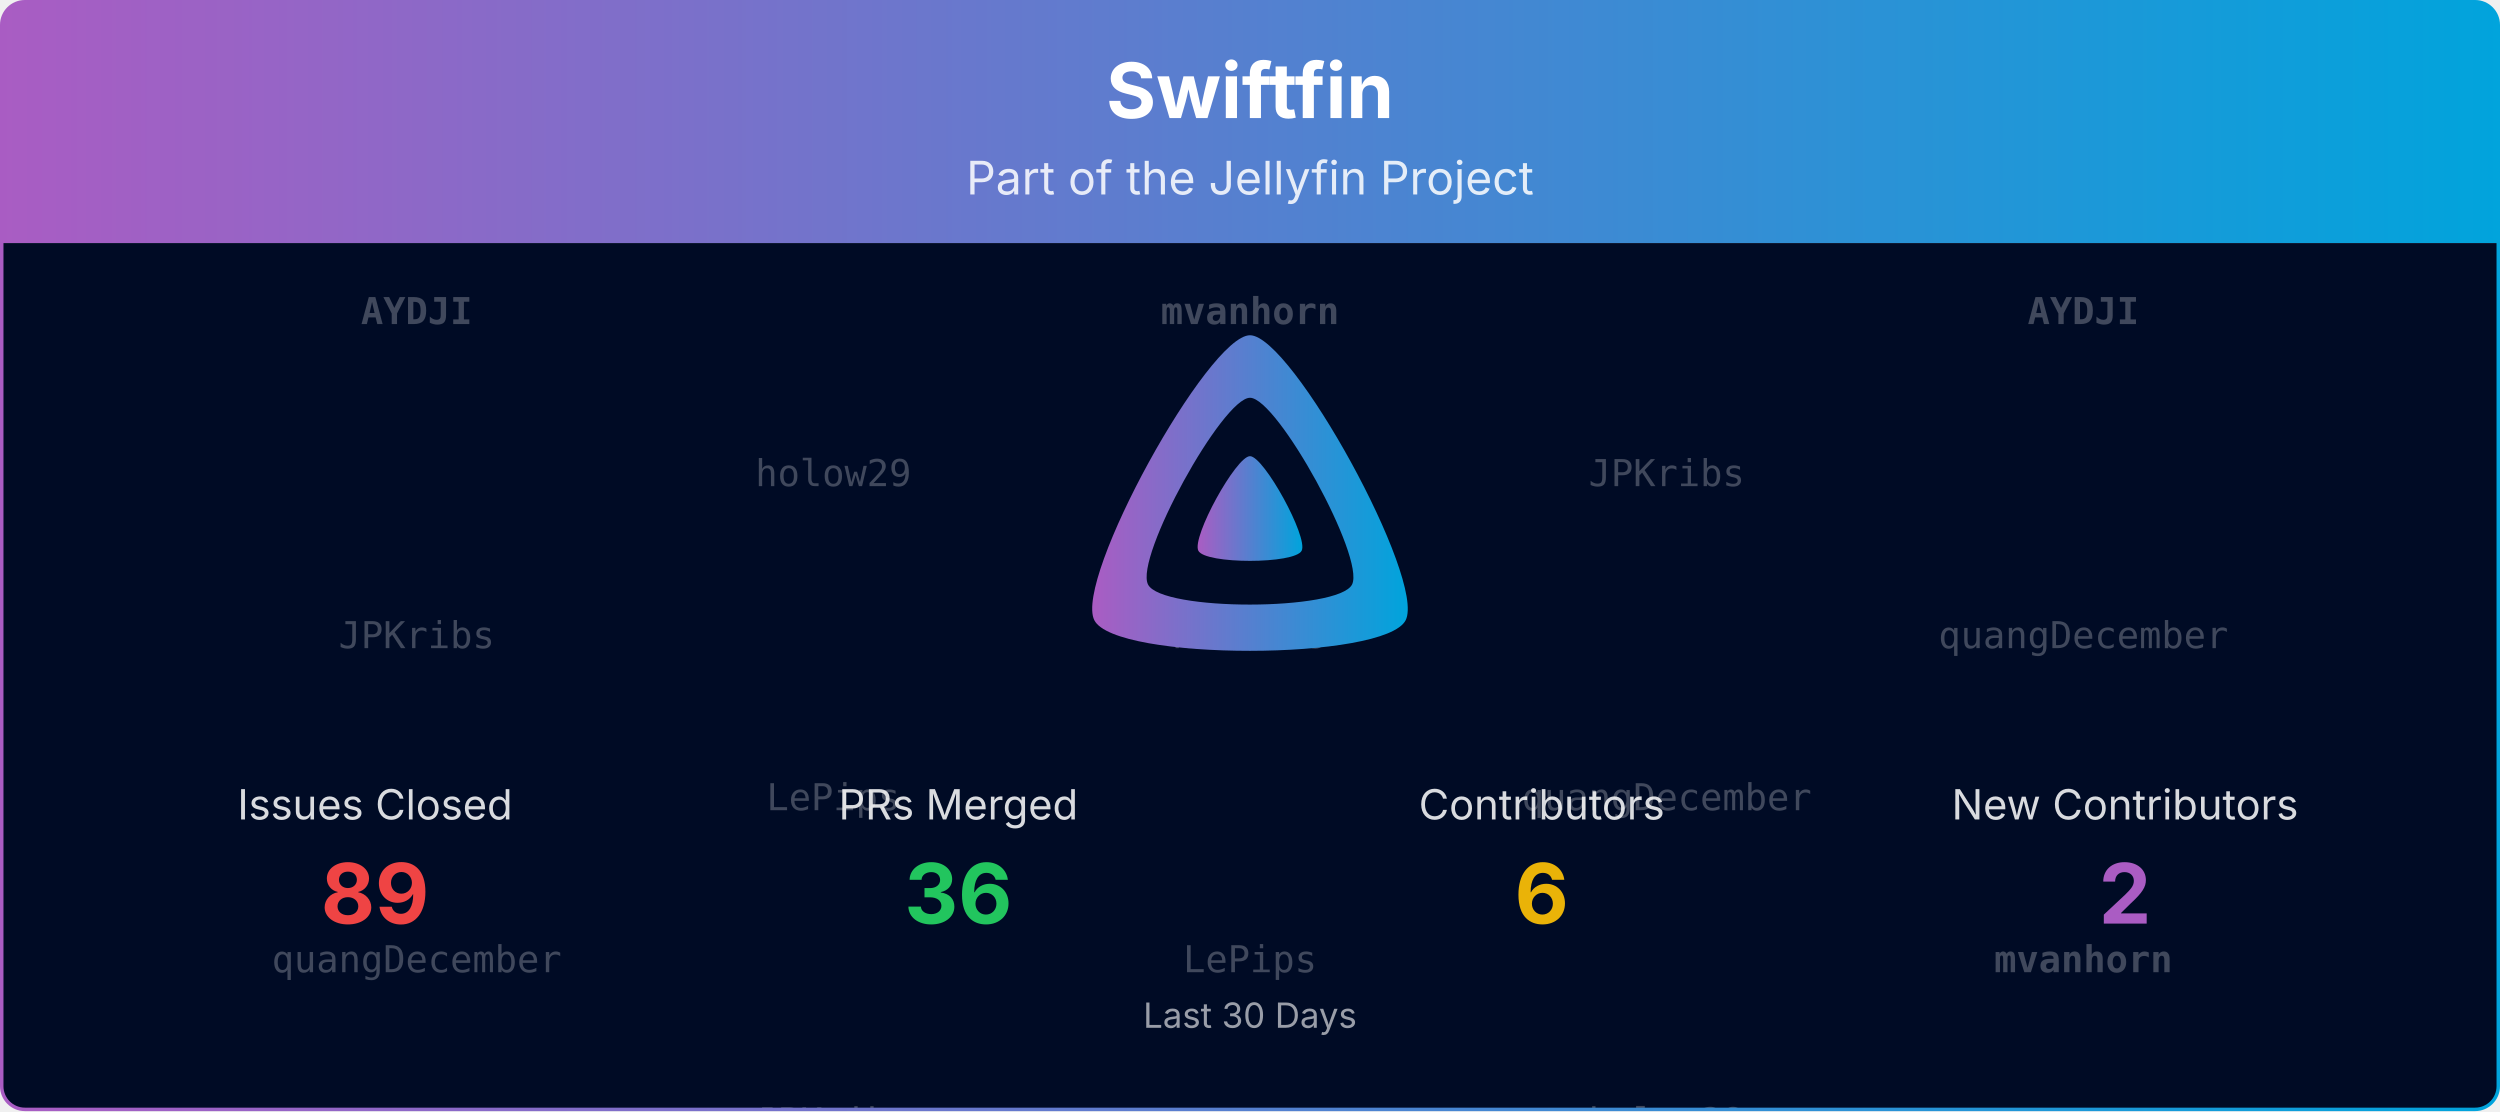
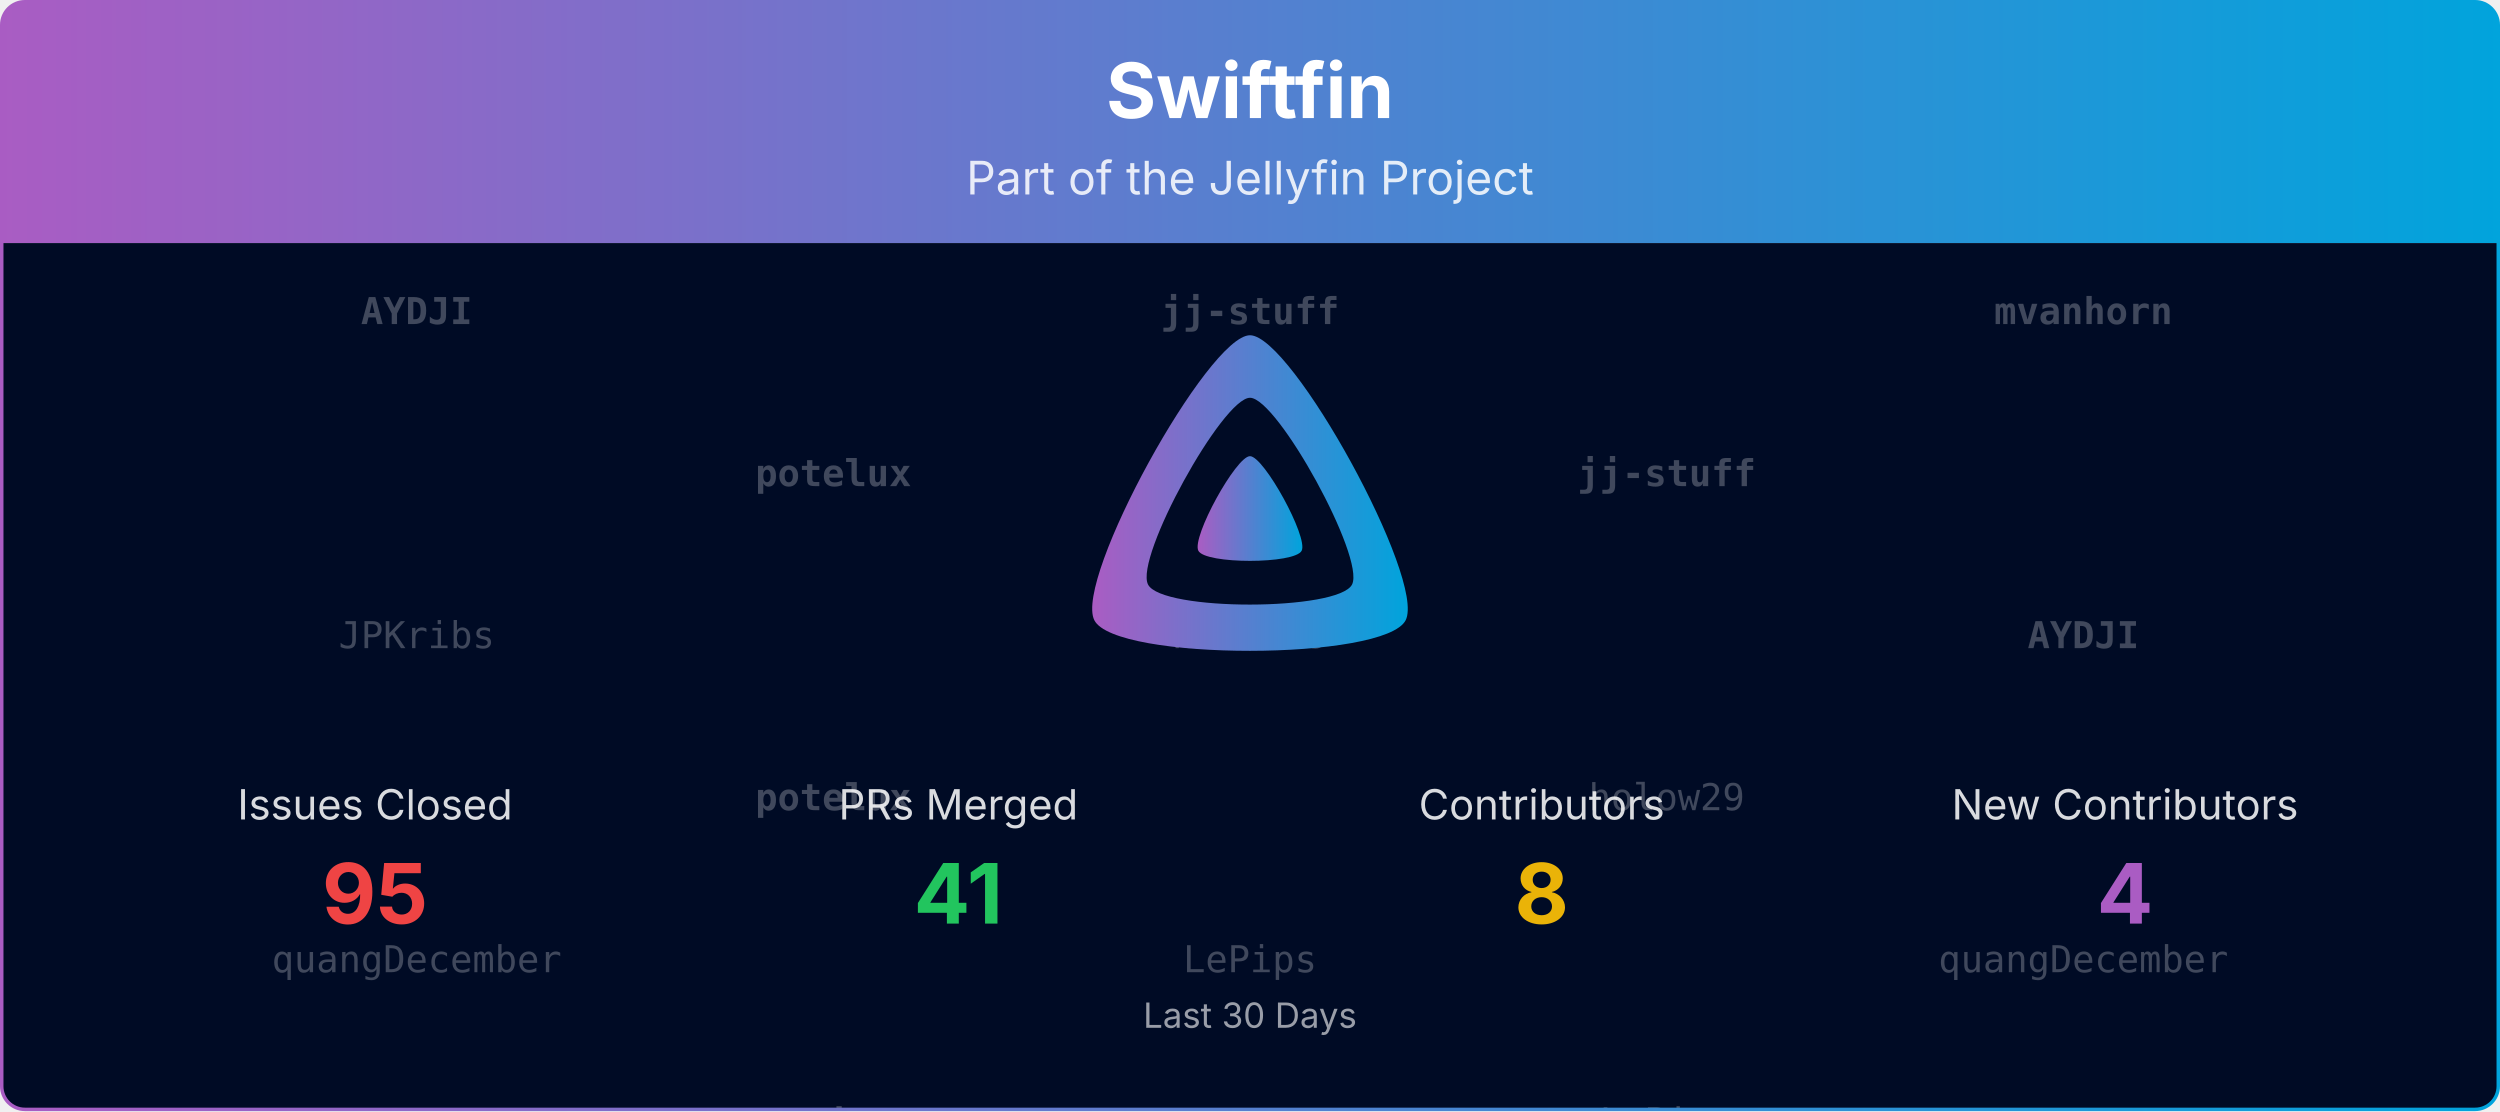
<svg xmlns="http://www.w3.org/2000/svg" viewBox="0 0 1080 480" width="100%" role="img" aria-label="Swiftfin">
  <defs>
    <linearGradient id="banner-swiftfin-grad" x1="0" y1="0" x2="1" y2="0">
      <stop offset="0%" stop-color="#AA5CC3" />
      <stop offset="100%" stop-color="#00A4DC" />
    </linearGradient>
    <clipPath id="banner-swiftfin-grad-clip">
      <rect x="0.75" y="0.75" width="1078.5" height="478.5" rx="10" ry="10" />
    </clipPath>
  </defs>
  <defs>
    <clipPath id="banner-swiftfin-grad-rain-clip">
      <rect x="0.75" y="105" width="1078.5" height="374.25" />
    </clipPath>
  </defs>
  <g clip-path="url(#banner-swiftfin-grad-clip)">
    <path d="M0.75,10.75 A10.0,10.0 0 0 1 10.75,0.75 L1069.25,0.75 A10.0,10.0 0 0 1 1079.25,10.75 L1079.25,105.00 L0.75,105.00 Z" fill="url(#banner-swiftfin-grad)" />
    <text x="540.0" y="51" text-anchor="middle" font-size="33" font-weight="700" font-family="Plus Jakarta Sans, system-ui, -apple-system, Segoe UI, sans-serif" fill="#ffffff">Swiftfin</text>
    <text x="540.0" y="84" text-anchor="middle" font-size="20" font-family="Plus Jakarta Sans, system-ui, -apple-system, Segoe UI, sans-serif" fill="#ffffff" opacity="0.85">Part of the Jellyfin Project</text>
    <rect x="0.75" y="105" width="1078.5" height="374.25" fill="#000b25" />
    <g opacity="0.25" clip-path="url(#banner-swiftfin-grad-rain-clip)" font-family="ui-monospace, SFMono-Regular, Menlo, Consolas, monospace" font-size="16" fill="#ffffff" text-anchor="middle">
      <g transform="translate(180.00,105)">
        <g>
          <animateTransform attributeName="transform" type="translate" values="0,-420;0,0" dur="10.00s" begin="-0.00s" repeatCount="indefinite" />
          <text y="35.0" font-weight="700">AYDJI</text>
          <text y="175.0">JPKribs</text>
          <text y="315.0">quangDecember</text>
          <text y="455.0" font-weight="700">AYDJI</text>
          <text y="595.0">JPKribs</text>
          <text y="735.0">quangDecember</text>
        </g>
      </g>
      <g transform="translate(540.00,105)">
        <g>
          <animateTransform attributeName="transform" type="translate" values="0,-420;0,0" dur="10.00s" begin="-1.91s" repeatCount="indefinite" />
-           <text y="35.0" font-weight="700">mvanhorn</text>
+           <text y="35.0" font-weight="700">jj-stuff</text>
          <text y="175.0">holow29</text>
          <text y="315.0">LePips</text>
-           <text y="455.0" font-weight="700">mvanhorn</text>
+           <text y="455.0" font-weight="700">jj-stuff</text>
          <text y="595.0">holow29</text>
          <text y="735.0">LePips</text>
        </g>
      </g>
      <g transform="translate(900.00,105)">
        <g>
          <animateTransform attributeName="transform" type="translate" values="0,-420;0,0" dur="10.00s" begin="-3.82s" repeatCount="indefinite" />
-           <text y="35.0" font-weight="700">AYDJI</text>
-           <text y="175.0">quangDecember</text>
-           <text y="315.0" font-weight="700">mvanhorn</text>
-           <text y="455.0" font-weight="700">AYDJI</text>
-           <text y="595.0">quangDecember</text>
-           <text y="735.0" font-weight="700">mvanhorn</text>
+           <text y="35.0" font-weight="700">mvanhorn</text>
+           <text y="175.0" font-weight="700">AYDJI</text>
+           <text y="315.0">quangDecember</text>
+           <text y="455.0" font-weight="700">mvanhorn</text>
+           <text y="595.0" font-weight="700">AYDJI</text>
+           <text y="735.0">quangDecember</text>
        </g>
      </g>
      <g transform="translate(360.00,105)">
        <g>
          <animateTransform attributeName="transform" type="translate" values="0,-420;0,0" dur="10.00s" begin="-5.73s" repeatCount="indefinite" />
-           <text y="105.0">holow29</text>
-           <text y="245.0">LePips</text>
-           <text y="385.0">JPKribs</text>
-           <text y="525.0">holow29</text>
-           <text y="665.0">LePips</text>
-           <text y="805.0">JPKribs</text>
+           <text y="105.0" font-weight="700">potelux</text>
+           <text y="245.0" font-weight="700">potelux</text>
+           <text y="385.0" font-weight="700">mvanhorn</text>
+           <text y="525.0" font-weight="700">potelux</text>
+           <text y="665.0" font-weight="700">potelux</text>
+           <text y="805.0" font-weight="700">mvanhorn</text>
        </g>
      </g>
      <g transform="translate(720.00,105)">
        <g>
          <animateTransform attributeName="transform" type="translate" values="0,-420;0,0" dur="10.00s" begin="-7.64s" repeatCount="indefinite" />
-           <text y="105.0">JPKribs</text>
-           <text y="245.0">quangDecember</text>
-           <text y="385.0">holow29</text>
-           <text y="525.0">JPKribs</text>
-           <text y="665.0">quangDecember</text>
-           <text y="805.0">holow29</text>
+           <text y="105.0" font-weight="700">jj-stuff</text>
+           <text y="245.0">holow29</text>
+           <text y="385.0">LePips</text>
+           <text y="525.0" font-weight="700">jj-stuff</text>
+           <text y="665.0">holow29</text>
+           <text y="805.0">LePips</text>
        </g>
      </g>
    </g>
    <g transform="translate(465.00,138.00) scale(0.29297)">
      <path fill="url(#banner-swiftfin-grad)" fill-rule="evenodd" d="M256,23.3c-61.6,0-259.8,359.4-229.6,420.1s429.3,60,459.2,0S317.6,23.3,256,23.3zM406.5,390.8c-19.6,39.3-281.1,39.8-300.9,0s110.1-275.3,150.4-275.3S426.1,351.4,406.5,390.8z" />
      <path fill="url(#banner-swiftfin-grad)" d="M256,201.6c-20.4,0-86.2,119.3-76.2,139.4s142.5,19.9,152.4,0S276.5,201.6,256,201.6z" />
    </g>
    <text x="162.0" y="354.0" text-anchor="middle" font-size="18" font-family="Plus Jakarta Sans, system-ui, -apple-system, Segoe UI, sans-serif" fill="#ffffff" opacity="0.85">Issues Closed</text>
-     <text x="162.0" y="399.0" text-anchor="middle" font-size="36" font-weight="700" font-family="Plus Jakarta Sans, system-ui, -apple-system, Segoe UI, sans-serif" fill="#ef4444">89</text>
+     <text x="162.0" y="399.0" text-anchor="middle" font-size="36" font-weight="700" font-family="Plus Jakarta Sans, system-ui, -apple-system, Segoe UI, sans-serif" fill="#ef4444">95</text>
    <text x="414.0" y="354.0" text-anchor="middle" font-size="18" font-family="Plus Jakarta Sans, system-ui, -apple-system, Segoe UI, sans-serif" fill="#ffffff" opacity="0.85">PRs Merged</text>
-     <text x="414.0" y="399.0" text-anchor="middle" font-size="36" font-weight="700" font-family="Plus Jakarta Sans, system-ui, -apple-system, Segoe UI, sans-serif" fill="#22c55e">36</text>
+     <text x="414.0" y="399.0" text-anchor="middle" font-size="36" font-weight="700" font-family="Plus Jakarta Sans, system-ui, -apple-system, Segoe UI, sans-serif" fill="#22c55e">41</text>
    <text x="666.0" y="354.0" text-anchor="middle" font-size="18" font-family="Plus Jakarta Sans, system-ui, -apple-system, Segoe UI, sans-serif" fill="#ffffff" opacity="0.85">Contributors</text>
-     <text x="666.0" y="399.0" text-anchor="middle" font-size="36" font-weight="700" font-family="Plus Jakarta Sans, system-ui, -apple-system, Segoe UI, sans-serif" fill="#eab308">6</text>
+     <text x="666.0" y="399.0" text-anchor="middle" font-size="36" font-weight="700" font-family="Plus Jakarta Sans, system-ui, -apple-system, Segoe UI, sans-serif" fill="#eab308">8</text>
    <text x="918.0" y="354.0" text-anchor="middle" font-size="18" font-family="Plus Jakarta Sans, system-ui, -apple-system, Segoe UI, sans-serif" fill="#ffffff" opacity="0.85">New Contributors</text>
-     <text x="918.0" y="399.0" text-anchor="middle" font-size="36" font-weight="700" font-family="Plus Jakarta Sans, system-ui, -apple-system, Segoe UI, sans-serif" fill="#AA5CC3">2</text>
+     <text x="918.0" y="399.0" text-anchor="middle" font-size="36" font-weight="700" font-family="Plus Jakarta Sans, system-ui, -apple-system, Segoe UI, sans-serif" fill="#AA5CC3">4</text>
    <text x="540.0" y="444.0" text-anchor="middle" font-size="15" font-family="Plus Jakarta Sans, system-ui, -apple-system, Segoe UI, sans-serif" fill="#ffffff" opacity="0.6">Last 30 Days</text>
  </g>
  <rect x="0.75" y="0.75" width="1078.5" height="478.5" rx="10" ry="10" fill="none" stroke="url(#banner-swiftfin-grad)" stroke-width="1.5" />
</svg>
